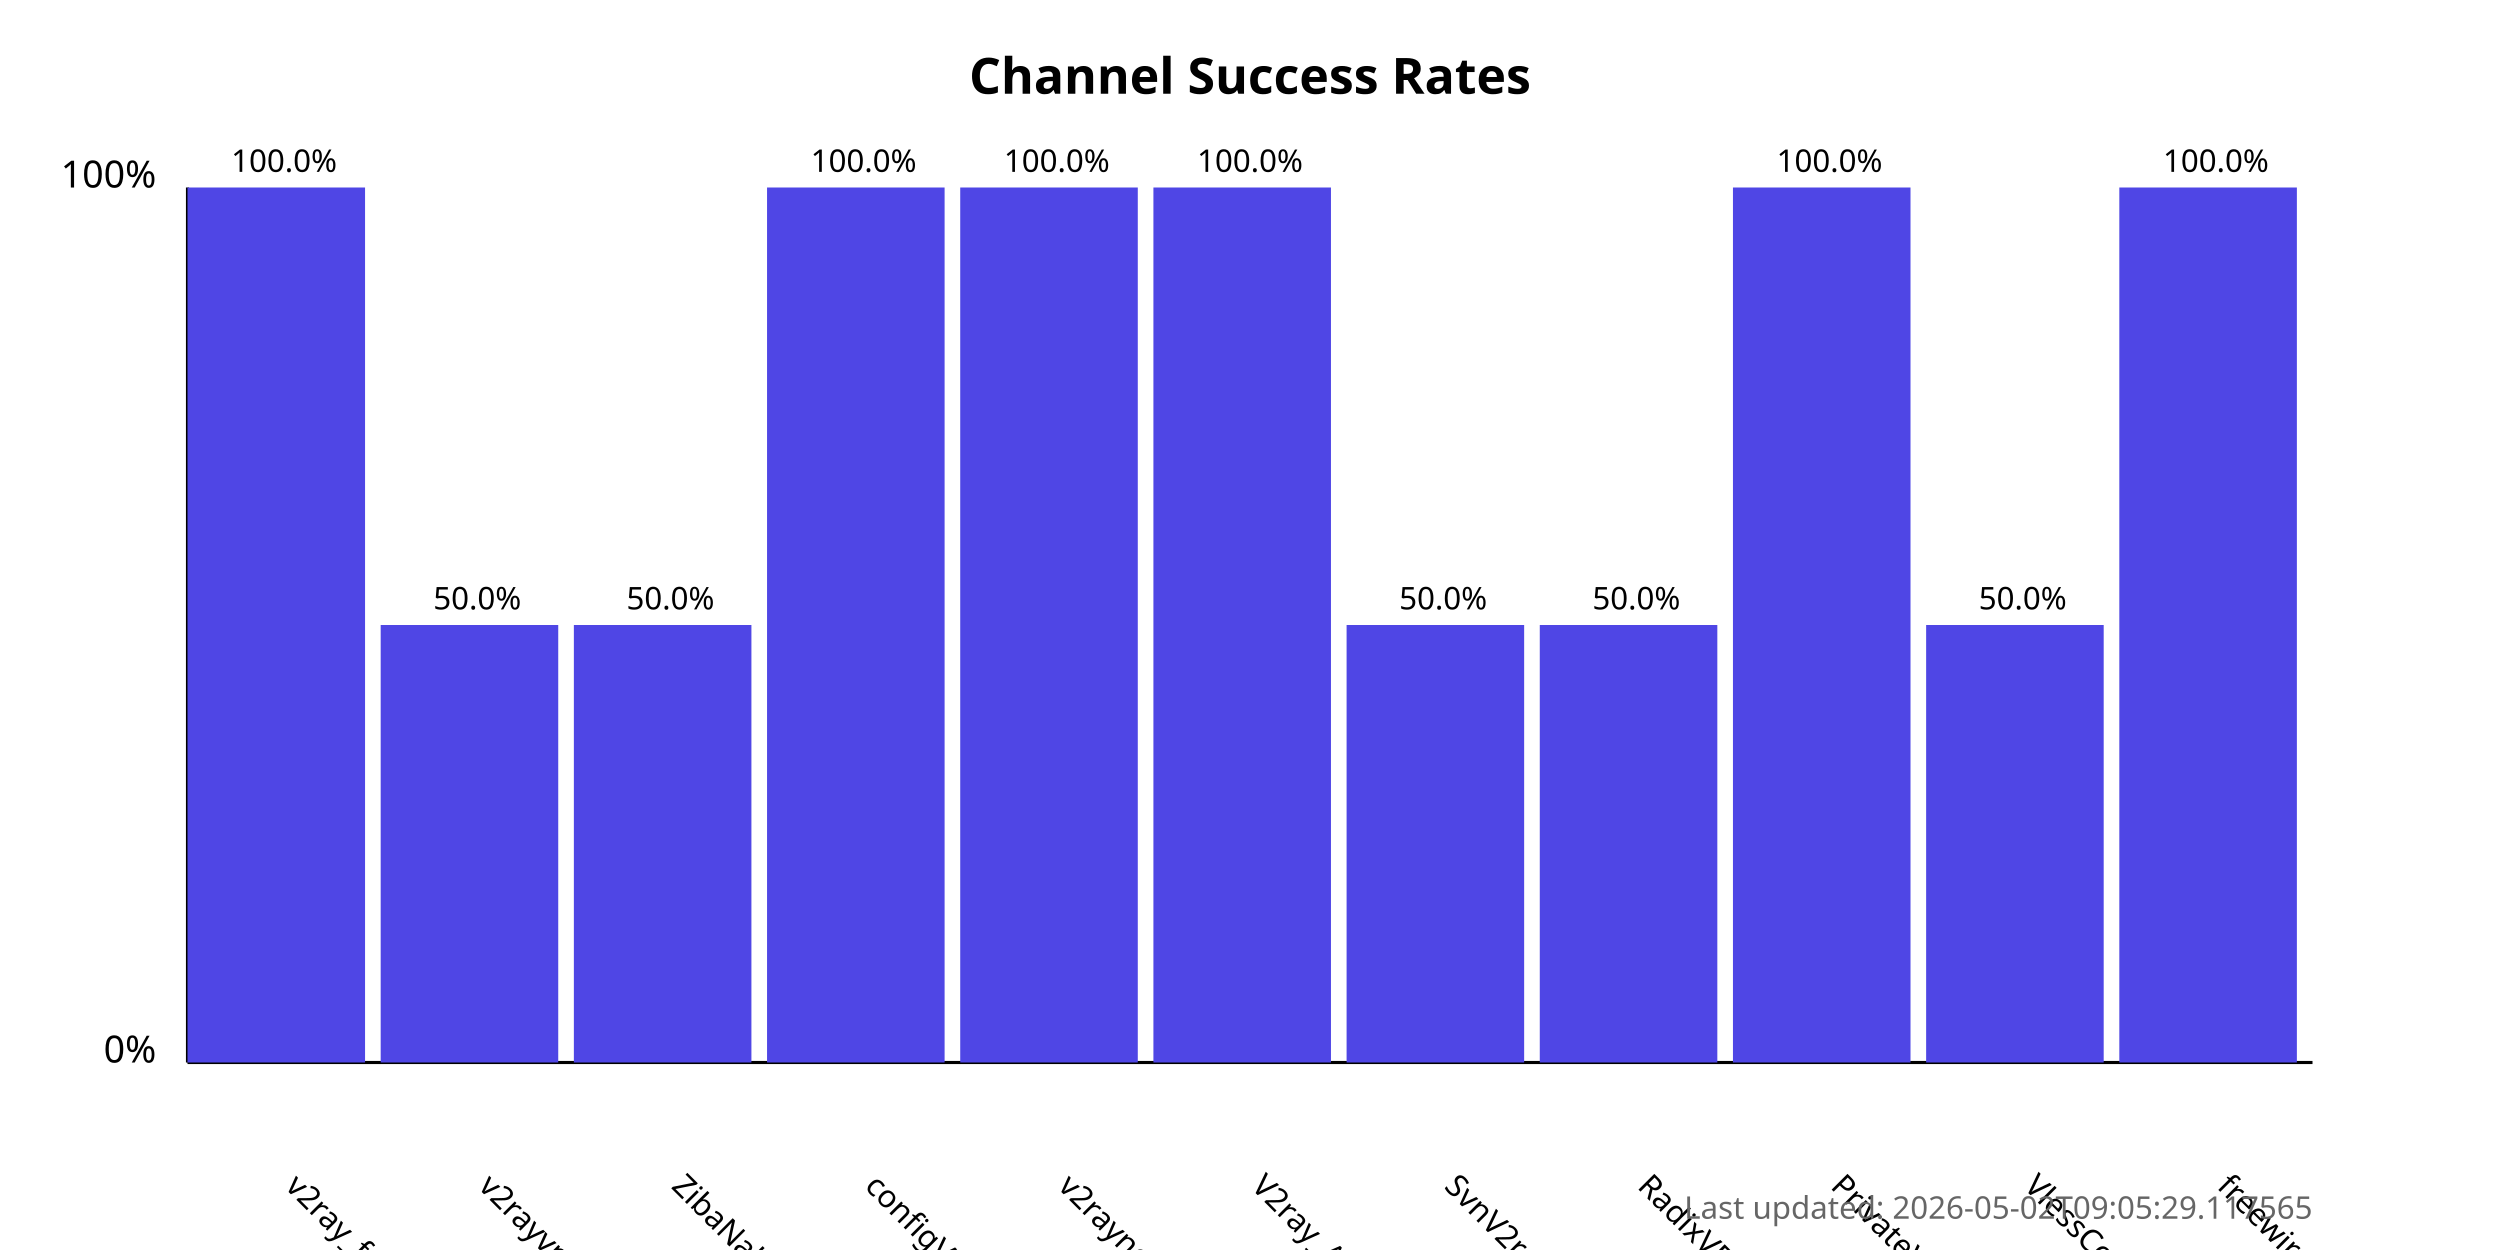
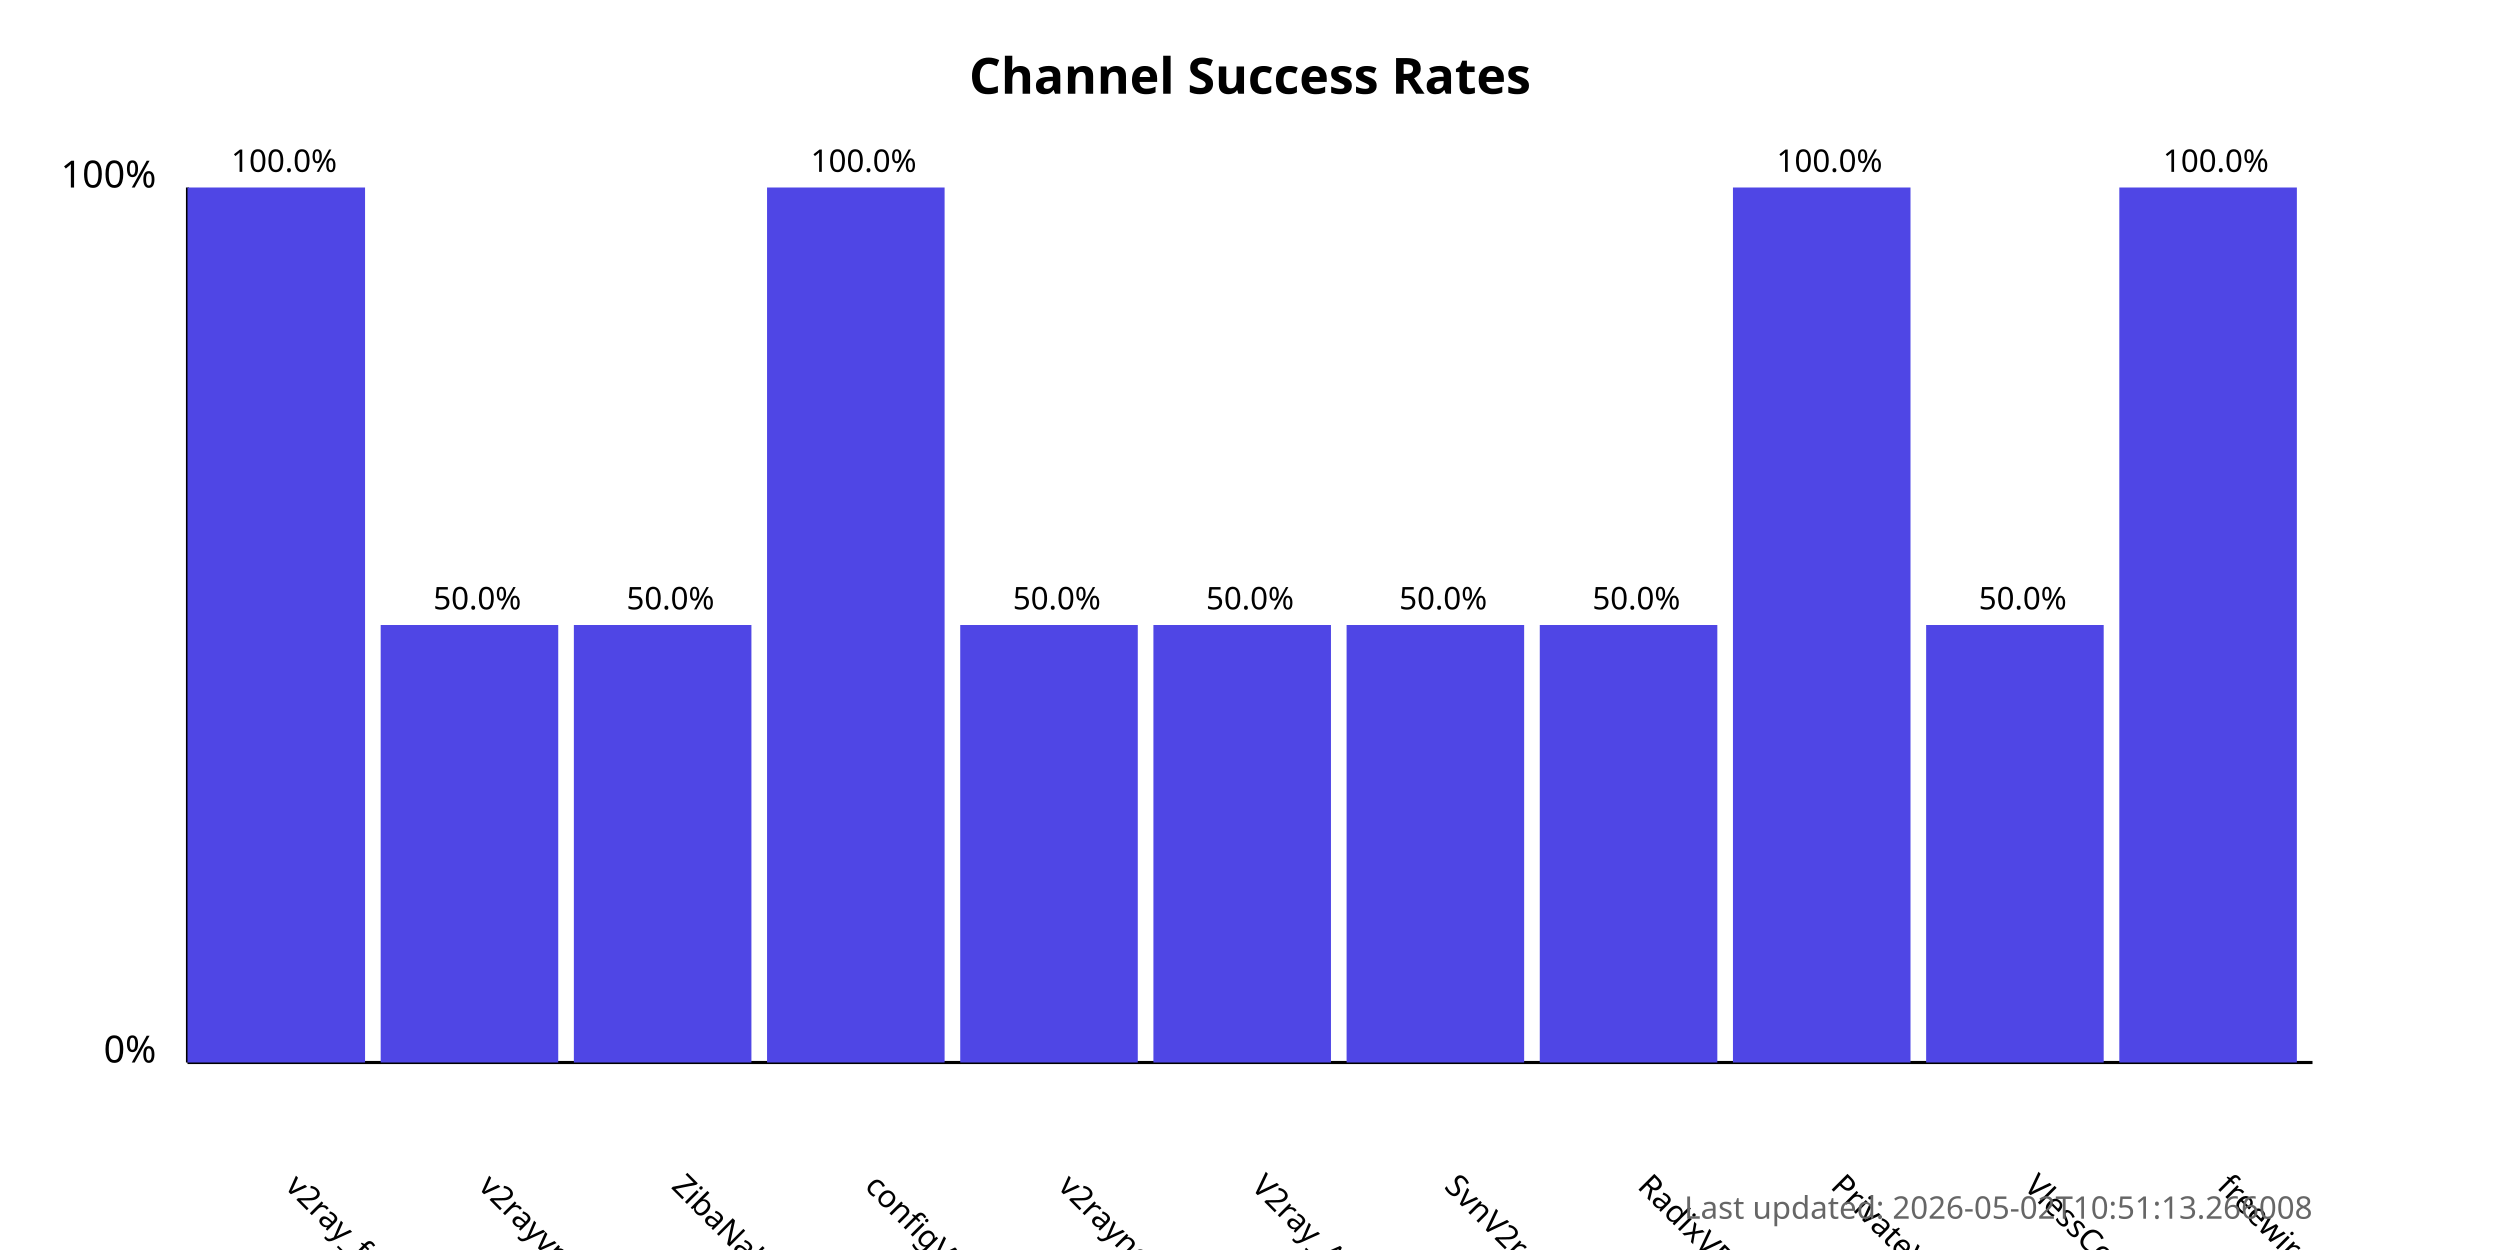
<svg xmlns="http://www.w3.org/2000/svg" width="800" height="400">
  <style>
            .chart-title { font: bold 16px sans-serif; }
            .axis-label { font: 12px sans-serif; }
            .tick-label { font: 10px sans-serif; }
            .bar { fill: #4f46e5; }
            .bar:hover { fill: #6366f1; }
            .timestamp { font: 10px sans-serif; fill: #666; }
        </style>
  <text x="400.0" y="30" text-anchor="middle" class="chart-title">
            Channel Success Rates
        </text>
  <line x1="60" y1="340" x2="60" y2="60" stroke="black" stroke-width="1" />
  <line x1="60" y1="340" x2="740" y2="340" stroke="black" stroke-width="1" />
  <text x="50" y="340" text-anchor="end" class="axis-label">0%</text>
  <text x="50" y="60" text-anchor="end" class="axis-label">100%</text>
  <g>
    <rect x="60" y="60.0" width="56.818" height="280.0" class="bar" />
    <text x="90.909" y="380" transform="rotate(45, 90.90909, 380)" text-anchor="start" class="tick-label">
                v2ray_free_conf
            </text>
    <text x="90.909" y="55.0" text-anchor="middle" class="tick-label">
                100.0%
            </text>
  </g>
  <g>
    <rect x="121.818" y="200.0" width="56.818" height="140.0" class="bar" />
    <text x="152.727" y="380" transform="rotate(45, 152.7273, 380)" text-anchor="start" class="tick-label">
                v2rayvpno
            </text>
    <text x="152.727" y="195.0" text-anchor="middle" class="tick-label">
                50.0%
            </text>
  </g>
  <g>
    <rect x="183.636" y="200.0" width="56.818" height="140.0" class="bar" />
    <text x="214.545" y="380" transform="rotate(45, 214.5455, 380)" text-anchor="start" class="tick-label">
                ZibaNabz
            </text>
    <text x="214.545" y="195.0" text-anchor="middle" class="tick-label">
                50.0%
            </text>
  </g>
  <g>
    <rect x="245.455" y="60.0" width="56.818" height="280.0" class="bar" />
    <text x="276.364" y="380" transform="rotate(45, 276.3636, 380)" text-anchor="start" class="tick-label">
                configV2rayForFree
            </text>
    <text x="276.364" y="55.0" text-anchor="middle" class="tick-label">
                100.0%
            </text>
  </g>
  <g>
-     <rect x="307.273" y="60.0" width="56.818" height="280.0" class="bar" />
+     <rect x="307.273" y="200.0" width="56.818" height="140.0" class="bar" />
    <text x="338.182" y="380" transform="rotate(45, 338.1818, 380)" text-anchor="start" class="tick-label">
                v2rayngvpn
            </text>
-     <text x="338.182" y="55.0" text-anchor="middle" class="tick-label">
-                 100.0%
+     <text x="338.182" y="195.0" text-anchor="middle" class="tick-label">
+                 50.0%
            </text>
  </g>
  <g>
-     <rect x="369.091" y="60.0" width="56.818" height="280.0" class="bar" />
+     <rect x="369.091" y="200.0" width="56.818" height="140.0" class="bar" />
    <text x="400.0" y="380" transform="rotate(45, 400.0, 380)" text-anchor="start" class="tick-label">
                V2ray_Alpha
            </text>
-     <text x="400.0" y="55.0" text-anchor="middle" class="tick-label">
-                 100.0%
+     <text x="400.0" y="195.0" text-anchor="middle" class="tick-label">
+                 50.0%
            </text>
  </g>
  <g>
    <rect x="430.909" y="200.0" width="56.818" height="140.0" class="bar" />
    <text x="461.818" y="380" transform="rotate(45, 461.8182, 380)" text-anchor="start" class="tick-label">
                SvnV2ray
            </text>
    <text x="461.818" y="195.0" text-anchor="middle" class="tick-label">
                50.0%
            </text>
  </g>
  <g>
    <rect x="492.727" y="200.0" width="56.818" height="140.0" class="bar" />
    <text x="523.636" y="380" transform="rotate(45, 523.6364, 380)" text-anchor="start" class="tick-label">
                RadixVPN
            </text>
    <text x="523.636" y="195.0" text-anchor="middle" class="tick-label">
                50.0%
            </text>
  </g>
  <g>
    <rect x="554.545" y="60.0" width="56.818" height="280.0" class="bar" />
    <text x="585.455" y="380" transform="rotate(45, 585.4545, 380)" text-anchor="start" class="tick-label">
                PrivateVPNs
            </text>
    <text x="585.455" y="55.0" text-anchor="middle" class="tick-label">
                100.0%
            </text>
  </g>
  <g>
    <rect x="616.364" y="200.0" width="56.818" height="140.0" class="bar" />
    <text x="647.273" y="380" transform="rotate(45, 647.2727, 380)" text-anchor="start" class="tick-label">
                VlessConfig
            </text>
    <text x="647.273" y="195.0" text-anchor="middle" class="tick-label">
                50.0%
            </text>
  </g>
  <g>
    <rect x="678.182" y="60.0" width="56.818" height="280.0" class="bar" />
    <text x="709.091" y="380" transform="rotate(45, 709.0909, 380)" text-anchor="start" class="tick-label">
                freewireguard
            </text>
    <text x="709.091" y="55.0" text-anchor="middle" class="tick-label">
                100.0%
            </text>
  </g>
  <text x="740" y="390" text-anchor="end" class="timestamp">
-             Last updated: 2026-05-02T09:05:29.117565
+             Last updated: 2026-05-02T10:51:13.266008
        </text>
</svg>
